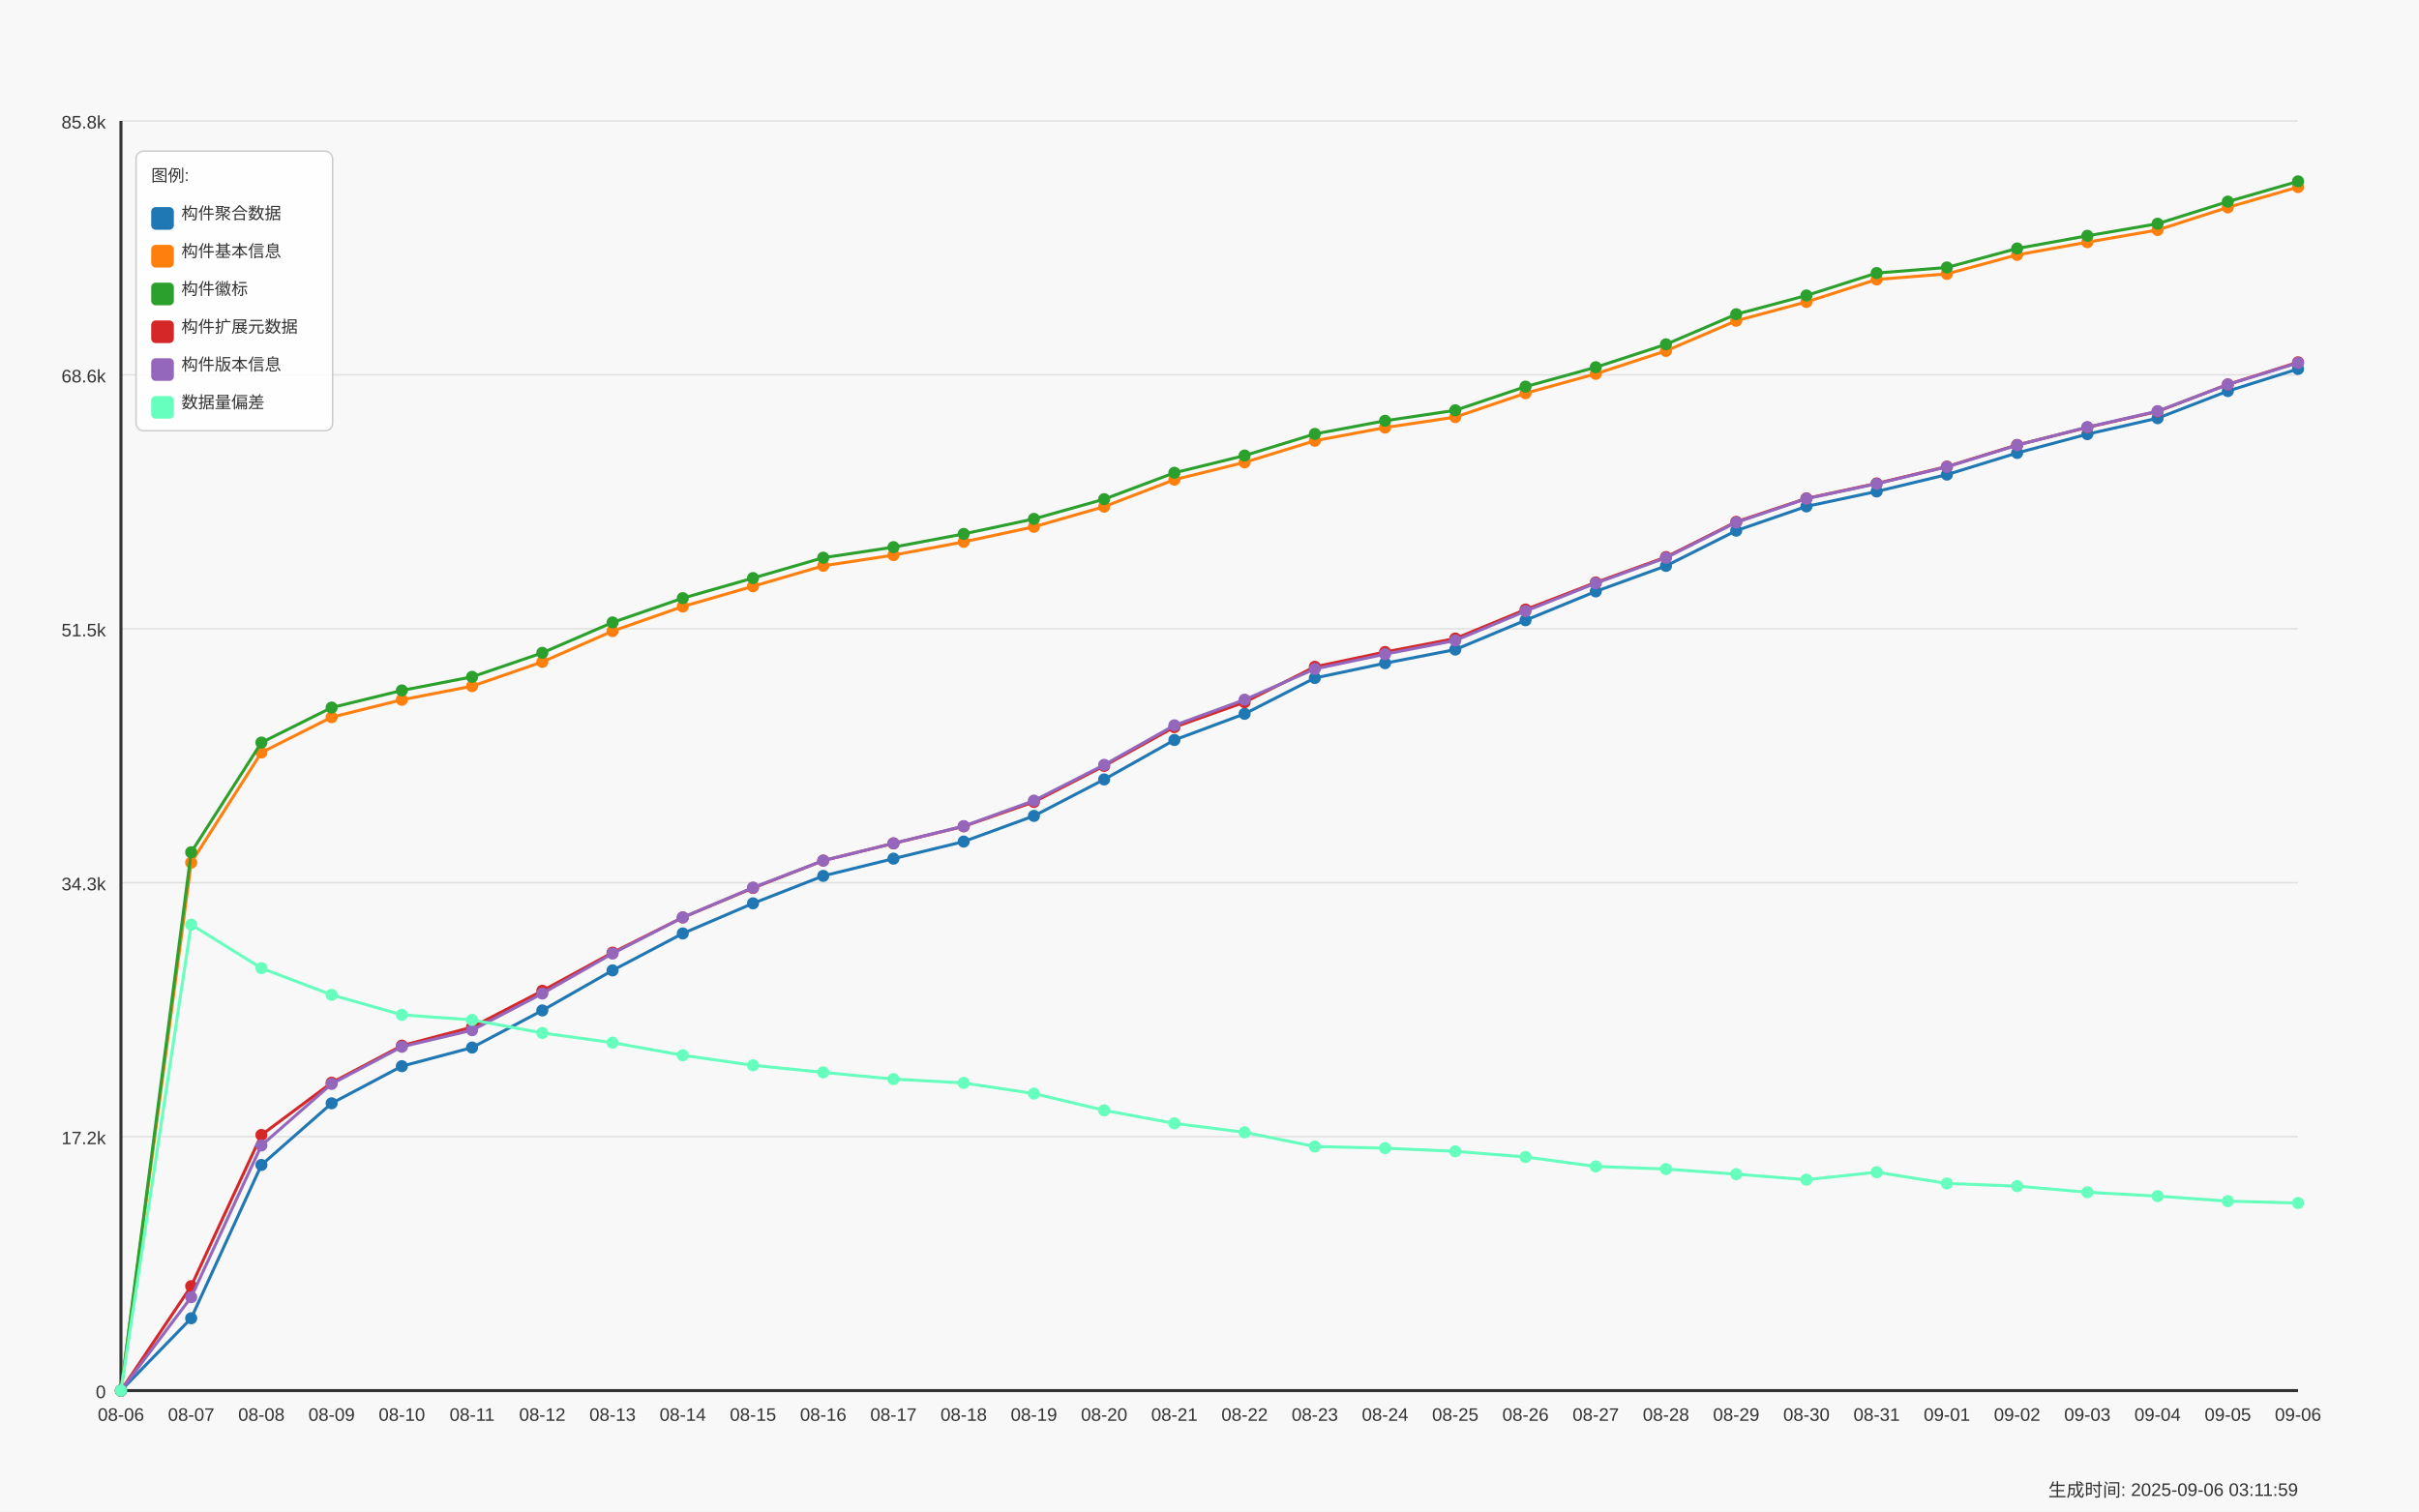
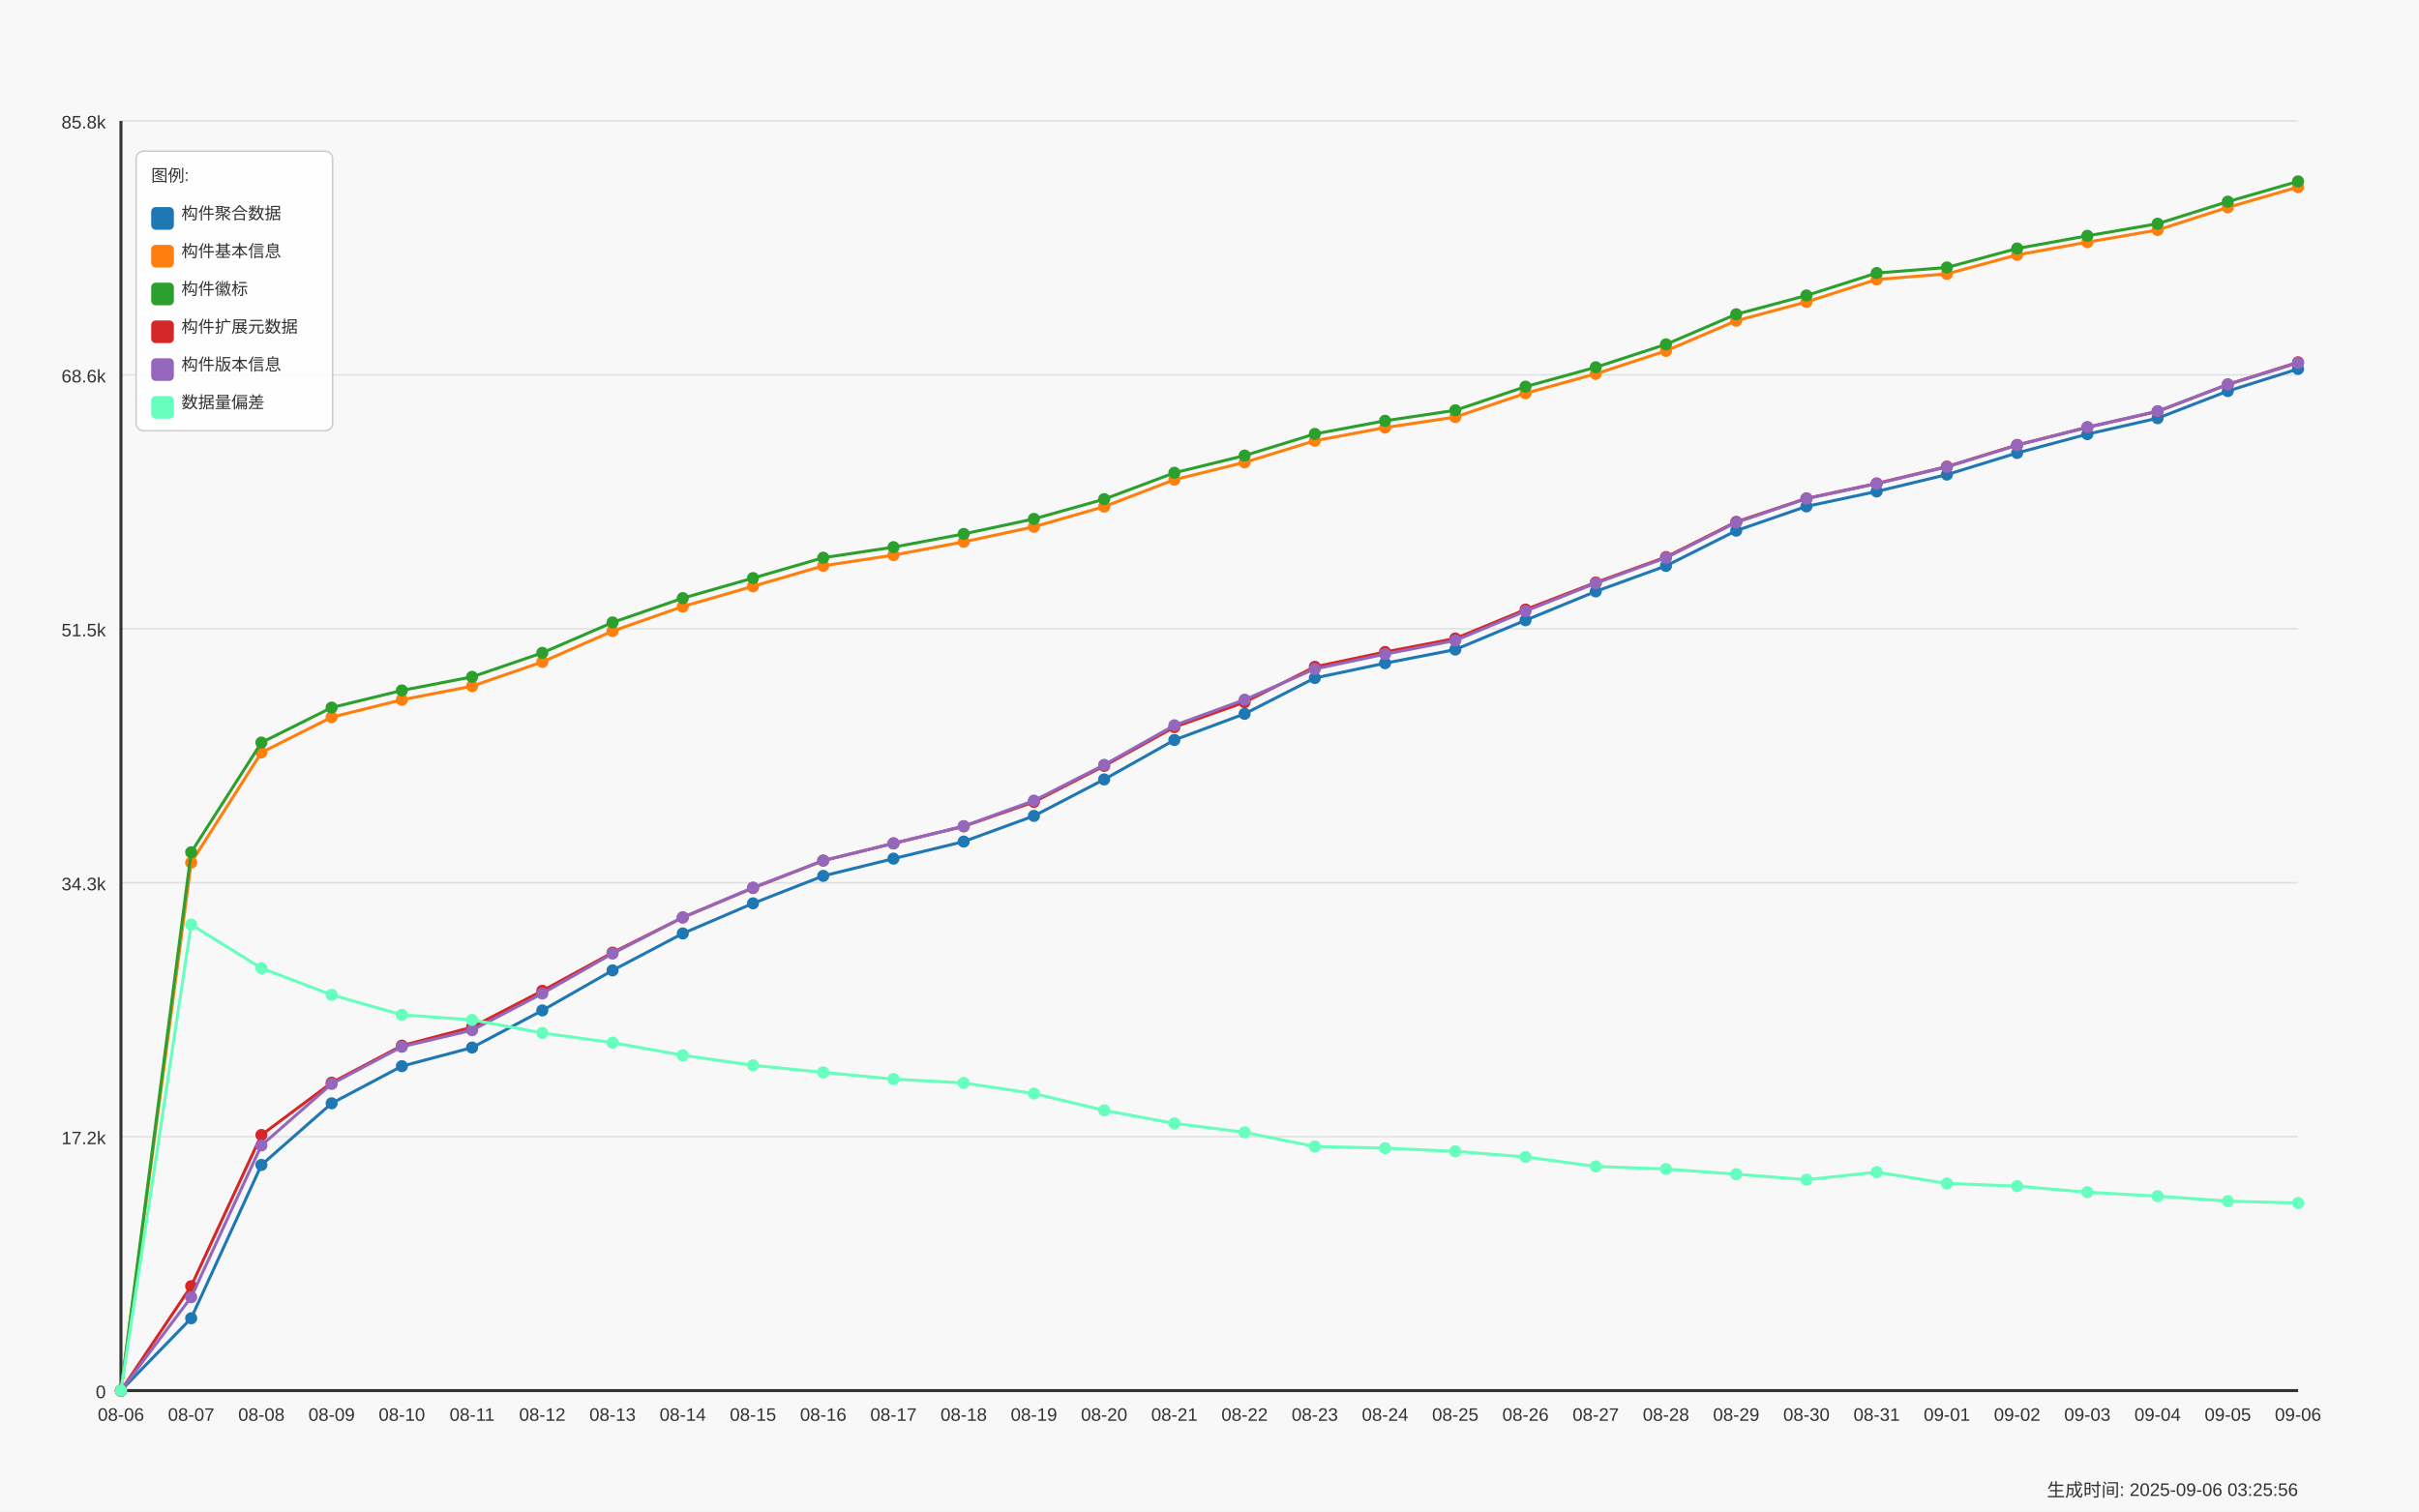
<svg xmlns="http://www.w3.org/2000/svg" width="1600" height="1000" viewBox="0 0 1600 1000">
  <style>
  text {
    font-family: Arial, sans-serif;
    font-size: 12px;
    fill: #333;
  }
  .axis-label { font-size: 14px; }
  .title { font-size: 18px; font-weight: bold; }
  .legend-item { font-size: 11px; }
  .legend-box { fill: white; fill-opacity: 0.85; stroke: #cccccc; stroke-width: 1; rx: 5; }
</style>
  <text x="800.0" y="30" text-anchor="middle" class="title">Daily Data Growth Trend</text>
  <text x="800.0" y="980" text-anchor="middle" class="axis-label">Date</text>
  <g transform="rotate(-90)">
    <text x="-500.0" y="20" text-anchor="middle" class="axis-label">Count</text>
  </g>
  <rect x="0" y="0" width="1600" height="1000" fill="#f8f8f8" />
  <line x1="80" y1="920.0" x2="1520" y2="920.0" stroke="#e0e0e0" stroke-width="1" />
  <text x="70" y="925.0" text-anchor="end">0</text>
  <line x1="80" y1="752.0" x2="1520" y2="752.0" stroke="#e0e0e0" stroke-width="1" />
  <text x="70" y="757.0" text-anchor="end">17.2k</text>
  <line x1="80" y1="584.0" x2="1520" y2="584.0" stroke="#e0e0e0" stroke-width="1" />
  <text x="70" y="589.0" text-anchor="end">34.3k</text>
  <line x1="80" y1="416.0" x2="1520" y2="416.0" stroke="#e0e0e0" stroke-width="1" />
  <text x="70" y="421.0" text-anchor="end">51.5k</text>
  <line x1="80" y1="248.0" x2="1520" y2="248.0" stroke="#e0e0e0" stroke-width="1" />
  <text x="70" y="253.0" text-anchor="end">68.6k</text>
  <line x1="80" y1="80.0" x2="1520" y2="80.0" stroke="#e0e0e0" stroke-width="1" />
  <text x="70" y="85.0" text-anchor="end">85.8k</text>
  <line x1="80" y1="80" x2="80" y2="920" stroke="#333333" stroke-width="2" />
  <line x1="80" y1="920" x2="1520" y2="920" stroke="#333333" stroke-width="2" />
  <circle cx="80.0" cy="920.0" r="4" fill="#1f77b4" />
  <circle cx="126.452" cy="872.144" r="4" fill="#1f77b4" />
  <circle cx="172.903" cy="770.724" r="4" fill="#1f77b4" />
  <circle cx="219.355" cy="729.928" r="4" fill="#1f77b4" />
  <circle cx="265.806" cy="705.373" r="4" fill="#1f77b4" />
  <circle cx="312.258" cy="693.047" r="4" fill="#1f77b4" />
  <circle cx="358.71" cy="668.492" r="4" fill="#1f77b4" />
  <circle cx="405.161" cy="641.989" r="4" fill="#1f77b4" />
  <circle cx="451.613" cy="617.562" r="4" fill="#1f77b4" />
  <circle cx="498.065" cy="597.648" r="4" fill="#1f77b4" />
  <circle cx="544.516" cy="579.487" r="4" fill="#1f77b4" />
  <circle cx="590.968" cy="568.071" r="4" fill="#1f77b4" />
  <circle cx="637.419" cy="556.773" r="4" fill="#1f77b4" />
  <circle cx="683.871" cy="539.787" r="4" fill="#1f77b4" />
  <circle cx="730.323" cy="515.663" r="4" fill="#1f77b4" />
  <circle cx="776.774" cy="489.571" r="4" fill="#1f77b4" />
  <circle cx="823.226" cy="472.252" r="4" fill="#1f77b4" />
  <circle cx="869.677" cy="448.549" r="4" fill="#1f77b4" />
  <circle cx="916.129" cy="438.759" r="4" fill="#1f77b4" />
  <circle cx="962.581" cy="429.742" r="4" fill="#1f77b4" />
  <circle cx="1009.032" cy="410.347" r="4" fill="#1f77b4" />
  <circle cx="1055.484" cy="391.275" r="4" fill="#1f77b4" />
  <circle cx="1101.935" cy="374.386" r="4" fill="#1f77b4" />
  <circle cx="1148.387" cy="351.075" r="4" fill="#1f77b4" />
  <circle cx="1194.839" cy="335.028" r="4" fill="#1f77b4" />
  <circle cx="1241.29" cy="325.14" r="4" fill="#1f77b4" />
  <circle cx="1287.742" cy="313.989" r="4" fill="#1f77b4" />
  <circle cx="1334.194" cy="299.665" r="4" fill="#1f77b4" />
  <circle cx="1380.645" cy="287.231" r="4" fill="#1f77b4" />
  <circle cx="1427.097" cy="276.667" r="4" fill="#1f77b4" />
  <circle cx="1473.548" cy="258.731" r="4" fill="#1f77b4" />
  <circle cx="1520.0" cy="244.094" r="4" fill="#1f77b4" />
  <path d="M 80.0 920.0 L 126.452 872.144 L 172.903 770.724 L 219.355 729.928 L 265.806 705.373 L 312.258 693.047 L 358.71 668.492 L 405.161 641.989 L 451.613 617.562 L 498.065 597.648 L 544.516 579.487 L 590.968 568.071 L 637.419 556.773 L 683.871 539.787 L 730.323 515.663 L 776.774 489.571 L 823.226 472.252 L 869.677 448.549 L 916.129 438.759 L 962.581 429.742 L 1009.032 410.347 L 1055.484 391.275 L 1101.935 374.386 L 1148.387 351.075 L 1194.839 335.028 L 1241.29 325.14 L 1287.742 313.989 L 1334.194 299.665 L 1380.645 287.231 L 1427.097 276.667 L 1473.548 258.731 L 1520.0 244.094" fill="none" stroke="#1f77b4" stroke-width="2" />
  <circle cx="80.0" cy="920.0" r="4" fill="#ff7f0e" />
  <circle cx="126.452" cy="570.715" r="4" fill="#ff7f0e" />
  <circle cx="172.903" cy="497.844" r="4" fill="#ff7f0e" />
  <circle cx="219.355" cy="474.474" r="4" fill="#ff7f0e" />
  <circle cx="265.806" cy="462.961" r="4" fill="#ff7f0e" />
  <circle cx="312.258" cy="453.953" r="4" fill="#ff7f0e" />
  <circle cx="358.71" cy="437.897" r="4" fill="#ff7f0e" />
  <circle cx="405.161" cy="417.523" r="4" fill="#ff7f0e" />
  <circle cx="451.613" cy="401.271" r="4" fill="#ff7f0e" />
  <circle cx="498.065" cy="387.877" r="4" fill="#ff7f0e" />
  <circle cx="544.516" cy="374.327" r="4" fill="#ff7f0e" />
  <circle cx="590.968" cy="367.249" r="4" fill="#ff7f0e" />
  <circle cx="637.419" cy="358.486" r="4" fill="#ff7f0e" />
  <circle cx="683.871" cy="348.52" r="4" fill="#ff7f0e" />
  <circle cx="730.323" cy="335.185" r="4" fill="#ff7f0e" />
  <circle cx="776.774" cy="317.337" r="4" fill="#ff7f0e" />
  <circle cx="823.226" cy="305.882" r="4" fill="#ff7f0e" />
  <circle cx="869.677" cy="291.578" r="4" fill="#ff7f0e" />
  <circle cx="916.129" cy="282.874" r="4" fill="#ff7f0e" />
  <circle cx="962.581" cy="275.933" r="4" fill="#ff7f0e" />
  <circle cx="1009.032" cy="260.161" r="4" fill="#ff7f0e" />
  <circle cx="1055.484" cy="247.325" r="4" fill="#ff7f0e" />
  <circle cx="1101.935" cy="232.13" r="4" fill="#ff7f0e" />
  <circle cx="1148.387" cy="212.197" r="4" fill="#ff7f0e" />
  <circle cx="1194.839" cy="199.743" r="4" fill="#ff7f0e" />
  <circle cx="1241.29" cy="184.882" r="4" fill="#ff7f0e" />
  <circle cx="1287.742" cy="181.191" r="4" fill="#ff7f0e" />
  <circle cx="1334.194" cy="168.62" r="4" fill="#ff7f0e" />
  <circle cx="1380.645" cy="160.21" r="4" fill="#ff7f0e" />
  <circle cx="1427.097" cy="152.162" r="4" fill="#ff7f0e" />
  <circle cx="1473.548" cy="137.202" r="4" fill="#ff7f0e" />
  <circle cx="1520.0" cy="123.769" r="4" fill="#ff7f0e" />
  <path d="M 80.0 920.0 L 126.452 570.715 L 172.903 497.844 L 219.355 474.474 L 265.806 462.961 L 312.258 453.953 L 358.71 437.897 L 405.161 417.523 L 451.613 401.271 L 498.065 387.877 L 544.516 374.327 L 590.968 367.249 L 637.419 358.486 L 683.871 348.52 L 730.323 335.185 L 776.774 317.337 L 823.226 305.882 L 869.677 291.578 L 916.129 282.874 L 962.581 275.933 L 1009.032 260.161 L 1055.484 247.325 L 1101.935 232.13 L 1148.387 212.197 L 1194.839 199.743 L 1241.29 184.882 L 1287.742 181.191 L 1334.194 168.62 L 1380.645 160.21 L 1427.097 152.162 L 1473.548 137.202 L 1520.0 123.769" fill="none" stroke="#ff7f0e" stroke-width="2" />
  <circle cx="80.0" cy="920.0" r="4" fill="#2ca02c" />
  <circle cx="126.452" cy="563.852" r="4" fill="#2ca02c" />
  <circle cx="172.903" cy="491.265" r="4" fill="#2ca02c" />
  <circle cx="219.355" cy="468.12" r="4" fill="#2ca02c" />
  <circle cx="265.806" cy="456.783" r="4" fill="#2ca02c" />
  <circle cx="312.258" cy="447.795" r="4" fill="#2ca02c" />
  <circle cx="358.71" cy="431.905" r="4" fill="#2ca02c" />
  <circle cx="405.161" cy="411.796" r="4" fill="#2ca02c" />
  <circle cx="451.613" cy="395.729" r="4" fill="#2ca02c" />
  <circle cx="498.065" cy="382.444" r="4" fill="#2ca02c" />
  <circle cx="544.516" cy="368.962" r="4" fill="#2ca02c" />
  <circle cx="590.968" cy="361.991" r="4" fill="#2ca02c" />
  <circle cx="637.419" cy="353.229" r="4" fill="#2ca02c" />
  <circle cx="683.871" cy="343.292" r="4" fill="#2ca02c" />
  <circle cx="730.323" cy="330.251" r="4" fill="#2ca02c" />
  <circle cx="776.774" cy="312.784" r="4" fill="#2ca02c" />
  <circle cx="823.226" cy="301.379" r="4" fill="#2ca02c" />
  <circle cx="869.677" cy="287.084" r="4" fill="#2ca02c" />
  <circle cx="916.129" cy="278.371" r="4" fill="#2ca02c" />
  <circle cx="962.581" cy="271.449" r="4" fill="#2ca02c" />
  <circle cx="1009.032" cy="255.784" r="4" fill="#2ca02c" />
  <circle cx="1055.484" cy="242.978" r="4" fill="#2ca02c" />
  <circle cx="1101.935" cy="227.803" r="4" fill="#2ca02c" />
  <circle cx="1148.387" cy="207.899" r="4" fill="#2ca02c" />
  <circle cx="1194.839" cy="195.485" r="4" fill="#2ca02c" />
  <circle cx="1241.29" cy="180.632" r="4" fill="#2ca02c" />
  <circle cx="1287.742" cy="176.951" r="4" fill="#2ca02c" />
  <circle cx="1334.194" cy="164.39" r="4" fill="#2ca02c" />
  <circle cx="1380.645" cy="156.009" r="4" fill="#2ca02c" />
  <circle cx="1427.097" cy="148.011" r="4" fill="#2ca02c" />
  <circle cx="1473.548" cy="133.393" r="4" fill="#2ca02c" />
  <circle cx="1520.0" cy="120.0" r="4" fill="#2ca02c" />
  <path d="M 80.0 920.0 L 126.452 563.852 L 172.903 491.265 L 219.355 468.12 L 265.806 456.783 L 312.258 447.795 L 358.71 431.905 L 405.161 411.796 L 451.613 395.729 L 498.065 382.444 L 544.516 368.962 L 590.968 361.991 L 637.419 353.229 L 683.871 343.292 L 730.323 330.251 L 776.774 312.784 L 823.226 301.379 L 869.677 287.084 L 916.129 278.371 L 962.581 271.449 L 1009.032 255.784 L 1055.484 242.978 L 1101.935 227.803 L 1148.387 207.899 L 1194.839 195.485 L 1241.29 180.632 L 1287.742 176.951 L 1334.194 164.39 L 1380.645 156.009 L 1427.097 148.011 L 1473.548 133.393 L 1520.0 120.0" fill="none" stroke="#2ca02c" stroke-width="2" />
  <circle cx="80.0" cy="920.0" r="4" fill="#d62728" />
  <circle cx="126.452" cy="850.899" r="4" fill="#d62728" />
  <circle cx="172.903" cy="750.889" r="4" fill="#d62728" />
  <circle cx="219.355" cy="716.28" r="4" fill="#d62728" />
  <circle cx="265.806" cy="691.774" r="4" fill="#d62728" />
  <circle cx="312.258" cy="679.556" r="4" fill="#d62728" />
  <circle cx="358.71" cy="655.5" r="4" fill="#d62728" />
  <circle cx="405.161" cy="630.231" r="4" fill="#d62728" />
  <circle cx="451.613" cy="606.969" r="4" fill="#d62728" />
  <circle cx="498.065" cy="587.476" r="4" fill="#d62728" />
  <circle cx="544.516" cy="569.373" r="4" fill="#d62728" />
  <circle cx="590.968" cy="557.977" r="4" fill="#d62728" />
  <circle cx="637.419" cy="546.689" r="4" fill="#d62728" />
  <circle cx="683.871" cy="530.544" r="4" fill="#d62728" />
  <circle cx="730.323" cy="506.705" r="4" fill="#d62728" />
  <circle cx="776.774" cy="481.053" r="4" fill="#d62728" />
  <circle cx="823.226" cy="464.556" r="4" fill="#d62728" />
  <circle cx="869.677" cy="441.147" r="4" fill="#d62728" />
  <circle cx="916.129" cy="431.357" r="4" fill="#d62728" />
  <circle cx="962.581" cy="422.438" r="4" fill="#d62728" />
  <circle cx="1009.032" cy="403.278" r="4" fill="#d62728" />
  <circle cx="1055.484" cy="385.361" r="4" fill="#d62728" />
  <circle cx="1101.935" cy="368.541" r="4" fill="#d62728" />
  <circle cx="1148.387" cy="345.25" r="4" fill="#d62728" />
  <circle cx="1194.839" cy="329.732" r="4" fill="#d62728" />
  <circle cx="1241.29" cy="319.843" r="4" fill="#d62728" />
  <circle cx="1287.742" cy="308.682" r="4" fill="#d62728" />
  <circle cx="1334.194" cy="294.359" r="4" fill="#d62728" />
  <circle cx="1380.645" cy="282.757" r="4" fill="#d62728" />
  <circle cx="1427.097" cy="272.213" r="4" fill="#d62728" />
  <circle cx="1473.548" cy="254.316" r="4" fill="#d62728" />
  <circle cx="1520.0" cy="239.689" r="4" fill="#d62728" />
  <path d="M 80.0 920.0 L 126.452 850.899 L 172.903 750.889 L 219.355 716.28 L 265.806 691.774 L 312.258 679.556 L 358.71 655.5 L 405.161 630.231 L 451.613 606.969 L 498.065 587.476 L 544.516 569.373 L 590.968 557.977 L 637.419 546.689 L 683.871 530.544 L 730.323 506.705 L 776.774 481.053 L 823.226 464.556 L 869.677 441.147 L 916.129 431.357 L 962.581 422.438 L 1009.032 403.278 L 1055.484 385.361 L 1101.935 368.541 L 1148.387 345.25 L 1194.839 329.732 L 1241.29 319.843 L 1287.742 308.682 L 1334.194 294.359 L 1380.645 282.757 L 1427.097 272.213 L 1473.548 254.316 L 1520.0 239.689" fill="none" stroke="#d62728" stroke-width="2" />
  <circle cx="80.0" cy="920.0" r="4" fill="#9467bd" />
  <circle cx="126.452" cy="858.193" r="4" fill="#9467bd" />
  <circle cx="172.903" cy="757.801" r="4" fill="#9467bd" />
  <circle cx="219.355" cy="717.102" r="4" fill="#9467bd" />
  <circle cx="265.806" cy="692.518" r="4" fill="#9467bd" />
  <circle cx="312.258" cy="681.553" r="4" fill="#9467bd" />
  <circle cx="358.71" cy="657.292" r="4" fill="#9467bd" />
  <circle cx="405.161" cy="630.858" r="4" fill="#9467bd" />
  <circle cx="451.613" cy="606.939" r="4" fill="#9467bd" />
  <circle cx="498.065" cy="587.231" r="4" fill="#9467bd" />
  <circle cx="544.516" cy="569.334" r="4" fill="#9467bd" />
  <circle cx="590.968" cy="557.928" r="4" fill="#9467bd" />
  <circle cx="637.419" cy="546.562" r="4" fill="#9467bd" />
  <circle cx="683.871" cy="529.673" r="4" fill="#9467bd" />
  <circle cx="730.323" cy="506.009" r="4" fill="#9467bd" />
  <circle cx="776.774" cy="479.859" r="4" fill="#9467bd" />
  <circle cx="823.226" cy="462.912" r="4" fill="#9467bd" />
  <circle cx="869.677" cy="442.567" r="4" fill="#9467bd" />
  <circle cx="916.129" cy="432.767" r="4" fill="#9467bd" />
  <circle cx="962.581" cy="423.75" r="4" fill="#9467bd" />
  <circle cx="1009.032" cy="404.306" r="4" fill="#9467bd" />
  <circle cx="1055.484" cy="385.831" r="4" fill="#9467bd" />
  <circle cx="1101.935" cy="369.031" r="4" fill="#9467bd" />
  <circle cx="1148.387" cy="345.651" r="4" fill="#9467bd" />
  <circle cx="1194.839" cy="329.908" r="4" fill="#9467bd" />
  <circle cx="1241.29" cy="320.049" r="4" fill="#9467bd" />
  <circle cx="1287.742" cy="308.888" r="4" fill="#9467bd" />
  <circle cx="1334.194" cy="294.545" r="4" fill="#9467bd" />
  <circle cx="1380.645" cy="282.561" r="4" fill="#9467bd" />
  <circle cx="1427.097" cy="272.017" r="4" fill="#9467bd" />
  <circle cx="1473.548" cy="254.365" r="4" fill="#9467bd" />
  <circle cx="1520.0" cy="240.07" r="4" fill="#9467bd" />
  <path d="M 80.0 920.0 L 126.452 858.193 L 172.903 757.801 L 219.355 717.102 L 265.806 692.518 L 312.258 681.553 L 358.71 657.292 L 405.161 630.858 L 451.613 606.939 L 498.065 587.231 L 544.516 569.334 L 590.968 557.928 L 637.419 546.562 L 683.871 529.673 L 730.323 506.009 L 776.774 479.859 L 823.226 462.912 L 869.677 442.567 L 916.129 432.767 L 962.581 423.75 L 1009.032 404.306 L 1055.484 385.831 L 1101.935 369.031 L 1148.387 345.651 L 1194.839 329.908 L 1241.29 320.049 L 1287.742 308.888 L 1334.194 294.545 L 1380.645 282.561 L 1427.097 272.017 L 1473.548 254.365 L 1520.0 240.07" fill="none" stroke="#9467bd" stroke-width="2" />
  <circle cx="80.0" cy="920.0" r="4" fill="#66ffbd" />
  <circle cx="126.452" cy="611.707" r="4" fill="#66ffbd" />
  <circle cx="172.903" cy="640.54" r="4" fill="#66ffbd" />
  <circle cx="219.355" cy="658.193" r="4" fill="#66ffbd" />
  <circle cx="265.806" cy="671.41" r="4" fill="#66ffbd" />
  <circle cx="312.258" cy="674.748" r="4" fill="#66ffbd" />
  <circle cx="358.71" cy="683.413" r="4" fill="#66ffbd" />
  <circle cx="405.161" cy="689.806" r="4" fill="#66ffbd" />
  <circle cx="451.613" cy="698.167" r="4" fill="#66ffbd" />
  <circle cx="498.065" cy="704.795" r="4" fill="#66ffbd" />
  <circle cx="544.516" cy="709.475" r="4" fill="#66ffbd" />
  <circle cx="590.968" cy="713.92" r="4" fill="#66ffbd" />
  <circle cx="637.419" cy="716.456" r="4" fill="#66ffbd" />
  <circle cx="683.871" cy="723.505" r="4" fill="#66ffbd" />
  <circle cx="730.323" cy="734.588" r="4" fill="#66ffbd" />
  <circle cx="776.774" cy="743.213" r="4" fill="#66ffbd" />
  <circle cx="823.226" cy="749.127" r="4" fill="#66ffbd" />
  <circle cx="869.677" cy="758.535" r="4" fill="#66ffbd" />
  <circle cx="916.129" cy="759.612" r="4" fill="#66ffbd" />
  <circle cx="962.581" cy="761.707" r="4" fill="#66ffbd" />
  <circle cx="1009.032" cy="765.438" r="4" fill="#66ffbd" />
  <circle cx="1055.484" cy="771.704" r="4" fill="#66ffbd" />
  <circle cx="1101.935" cy="773.417" r="4" fill="#66ffbd" />
  <circle cx="1148.387" cy="776.824" r="4" fill="#66ffbd" />
  <circle cx="1194.839" cy="780.456" r="4" fill="#66ffbd" />
  <circle cx="1241.29" cy="775.492" r="4" fill="#66ffbd" />
  <circle cx="1287.742" cy="782.963" r="4" fill="#66ffbd" />
  <circle cx="1334.194" cy="784.725" r="4" fill="#66ffbd" />
  <circle cx="1380.645" cy="788.778" r="4" fill="#66ffbd" />
  <circle cx="1427.097" cy="791.343" r="4" fill="#66ffbd" />
  <circle cx="1473.548" cy="794.662" r="4" fill="#66ffbd" />
  <circle cx="1520.0" cy="795.906" r="4" fill="#66ffbd" />
  <path d="M 80.0 920.0 L 126.452 611.707 L 172.903 640.54 L 219.355 658.193 L 265.806 671.41 L 312.258 674.748 L 358.71 683.413 L 405.161 689.806 L 451.613 698.167 L 498.065 704.795 L 544.516 709.475 L 590.968 713.92 L 637.419 716.456 L 683.871 723.505 L 730.323 734.588 L 776.774 743.213 L 823.226 749.127 L 869.677 758.535 L 916.129 759.612 L 962.581 761.707 L 1009.032 765.438 L 1055.484 771.704 L 1101.935 773.417 L 1148.387 776.824 L 1194.839 780.456 L 1241.29 775.492 L 1287.742 782.963 L 1334.194 784.725 L 1380.645 788.778 L 1427.097 791.343 L 1473.548 794.662 L 1520.0 795.906" fill="none" stroke="#66ffbd" stroke-width="2" />
  <text x="80.0" y="940" text-anchor="middle">08-06</text>
  <text x="126.452" y="940" text-anchor="middle">08-07</text>
  <text x="172.903" y="940" text-anchor="middle">08-08</text>
  <text x="219.355" y="940" text-anchor="middle">08-09</text>
  <text x="265.806" y="940" text-anchor="middle">08-10</text>
  <text x="312.258" y="940" text-anchor="middle">08-11</text>
  <text x="358.71" y="940" text-anchor="middle">08-12</text>
  <text x="405.161" y="940" text-anchor="middle">08-13</text>
  <text x="451.613" y="940" text-anchor="middle">08-14</text>
  <text x="498.065" y="940" text-anchor="middle">08-15</text>
  <text x="544.516" y="940" text-anchor="middle">08-16</text>
  <text x="590.968" y="940" text-anchor="middle">08-17</text>
  <text x="637.419" y="940" text-anchor="middle">08-18</text>
  <text x="683.871" y="940" text-anchor="middle">08-19</text>
  <text x="730.323" y="940" text-anchor="middle">08-20</text>
  <text x="776.774" y="940" text-anchor="middle">08-21</text>
  <text x="823.226" y="940" text-anchor="middle">08-22</text>
  <text x="869.677" y="940" text-anchor="middle">08-23</text>
  <text x="916.129" y="940" text-anchor="middle">08-24</text>
  <text x="962.581" y="940" text-anchor="middle">08-25</text>
  <text x="1009.032" y="940" text-anchor="middle">08-26</text>
  <text x="1055.484" y="940" text-anchor="middle">08-27</text>
  <text x="1101.935" y="940" text-anchor="middle">08-28</text>
  <text x="1148.387" y="940" text-anchor="middle">08-29</text>
  <text x="1194.839" y="940" text-anchor="middle">08-30</text>
  <text x="1241.29" y="940" text-anchor="middle">08-31</text>
  <text x="1287.742" y="940" text-anchor="middle">09-01</text>
  <text x="1334.194" y="940" text-anchor="middle">09-02</text>
  <text x="1380.645" y="940" text-anchor="middle">09-03</text>
  <text x="1427.097" y="940" text-anchor="middle">09-04</text>
  <text x="1473.548" y="940" text-anchor="middle">09-05</text>
  <text x="1520.0" y="940" text-anchor="middle">09-06</text>
  <rect x="90" y="100" width="130" height="185" class="legend-box" />
  <text x="100" y="120" class="legend-item">图例:</text>
  <rect x="100" y="137" width="15" height="15" fill="#1f77b4" rx="3" />
  <text x="120" y="145" class="legend-item">构件聚合数据</text>
  <rect x="100" y="162" width="15" height="15" fill="#ff7f0e" rx="3" />
  <text x="120" y="170" class="legend-item">构件基本信息</text>
  <rect x="100" y="187" width="15" height="15" fill="#2ca02c" rx="3" />
  <text x="120" y="195" class="legend-item">构件徽标</text>
  <rect x="100" y="212" width="15" height="15" fill="#d62728" rx="3" />
  <text x="120" y="220" class="legend-item">构件扩展元数据</text>
  <rect x="100" y="237" width="15" height="15" fill="#9467bd" rx="3" />
  <text x="120" y="245" class="legend-item">构件版本信息</text>
  <rect x="100" y="262" width="15" height="15" fill="#66ffbd" rx="3" />
  <text x="120" y="270" class="legend-item">数据量偏差</text>
-   <text x="1520" y="990" text-anchor="end" font-size="10" fill="#666">生成时间: 2025-09-06 03:11:59</text>
+   <text x="1520" y="990" text-anchor="end" font-size="10" fill="#666">生成时间: 2025-09-06 03:25:56</text>
</svg>
